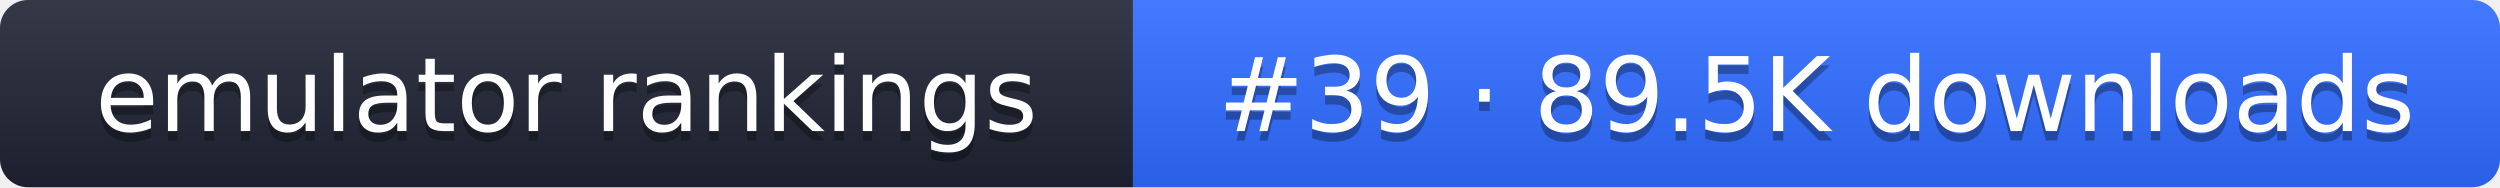
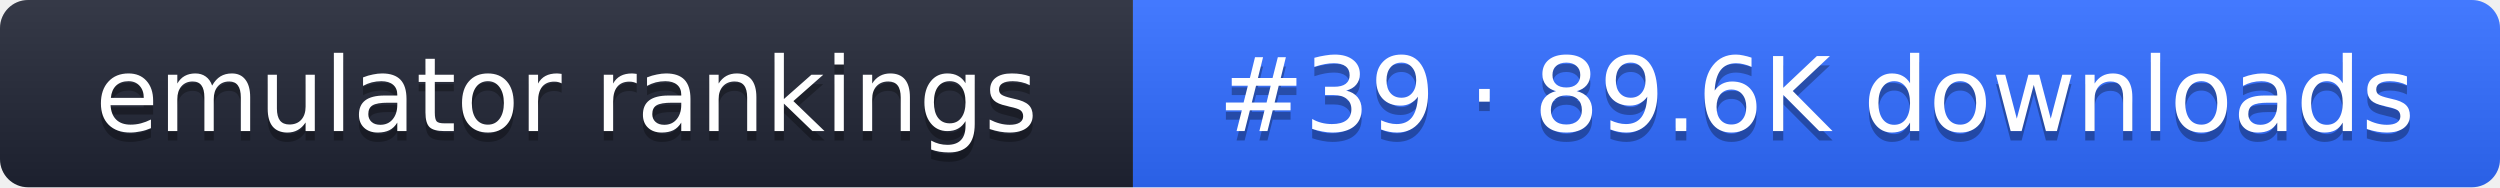
- <svg xmlns="http://www.w3.org/2000/svg" width="267" height="20" role="img" aria-label="emulator rankings: #39 · 89.5K downloads">
+ <svg xmlns="http://www.w3.org/2000/svg" width="267" height="20" role="img" aria-label="emulator rankings: #39 · 89.6K downloads">
  <linearGradient id="g" x2="0" y2="100%">
    <stop offset="0" stop-color="#fff" stop-opacity=".1" />
    <stop offset="1" stop-opacity=".1" />
  </linearGradient>
  <clipPath id="r">
    <rect width="267" height="20" rx="3" fill="#fff" />
  </clipPath>
  <g clip-path="url(#r)">
    <rect width="121" height="20" fill="#1f2433" />
    <rect x="121" width="146" height="20" fill="#2f6bff" />
    <rect width="267" height="20" fill="url(#g)" />
  </g>
  <g fill="#fff" text-anchor="middle" font-family="Verdana,DejaVu Sans,sans-serif" font-size="11">
    <text x="60.5" y="15" fill="#010101" fill-opacity=".3">emulator rankings</text>
    <text x="60.5" y="14">emulator rankings</text>
-     <text x="194" y="15" fill="#010101" fill-opacity=".3">#39 · 89.5K downloads</text>
-     <text x="194" y="14">#39 · 89.5K downloads</text>
+     <text x="194" y="15" fill="#010101" fill-opacity=".3">#39 · 89.6K downloads</text>
+     <text x="194" y="14">#39 · 89.6K downloads</text>
  </g>
</svg>
